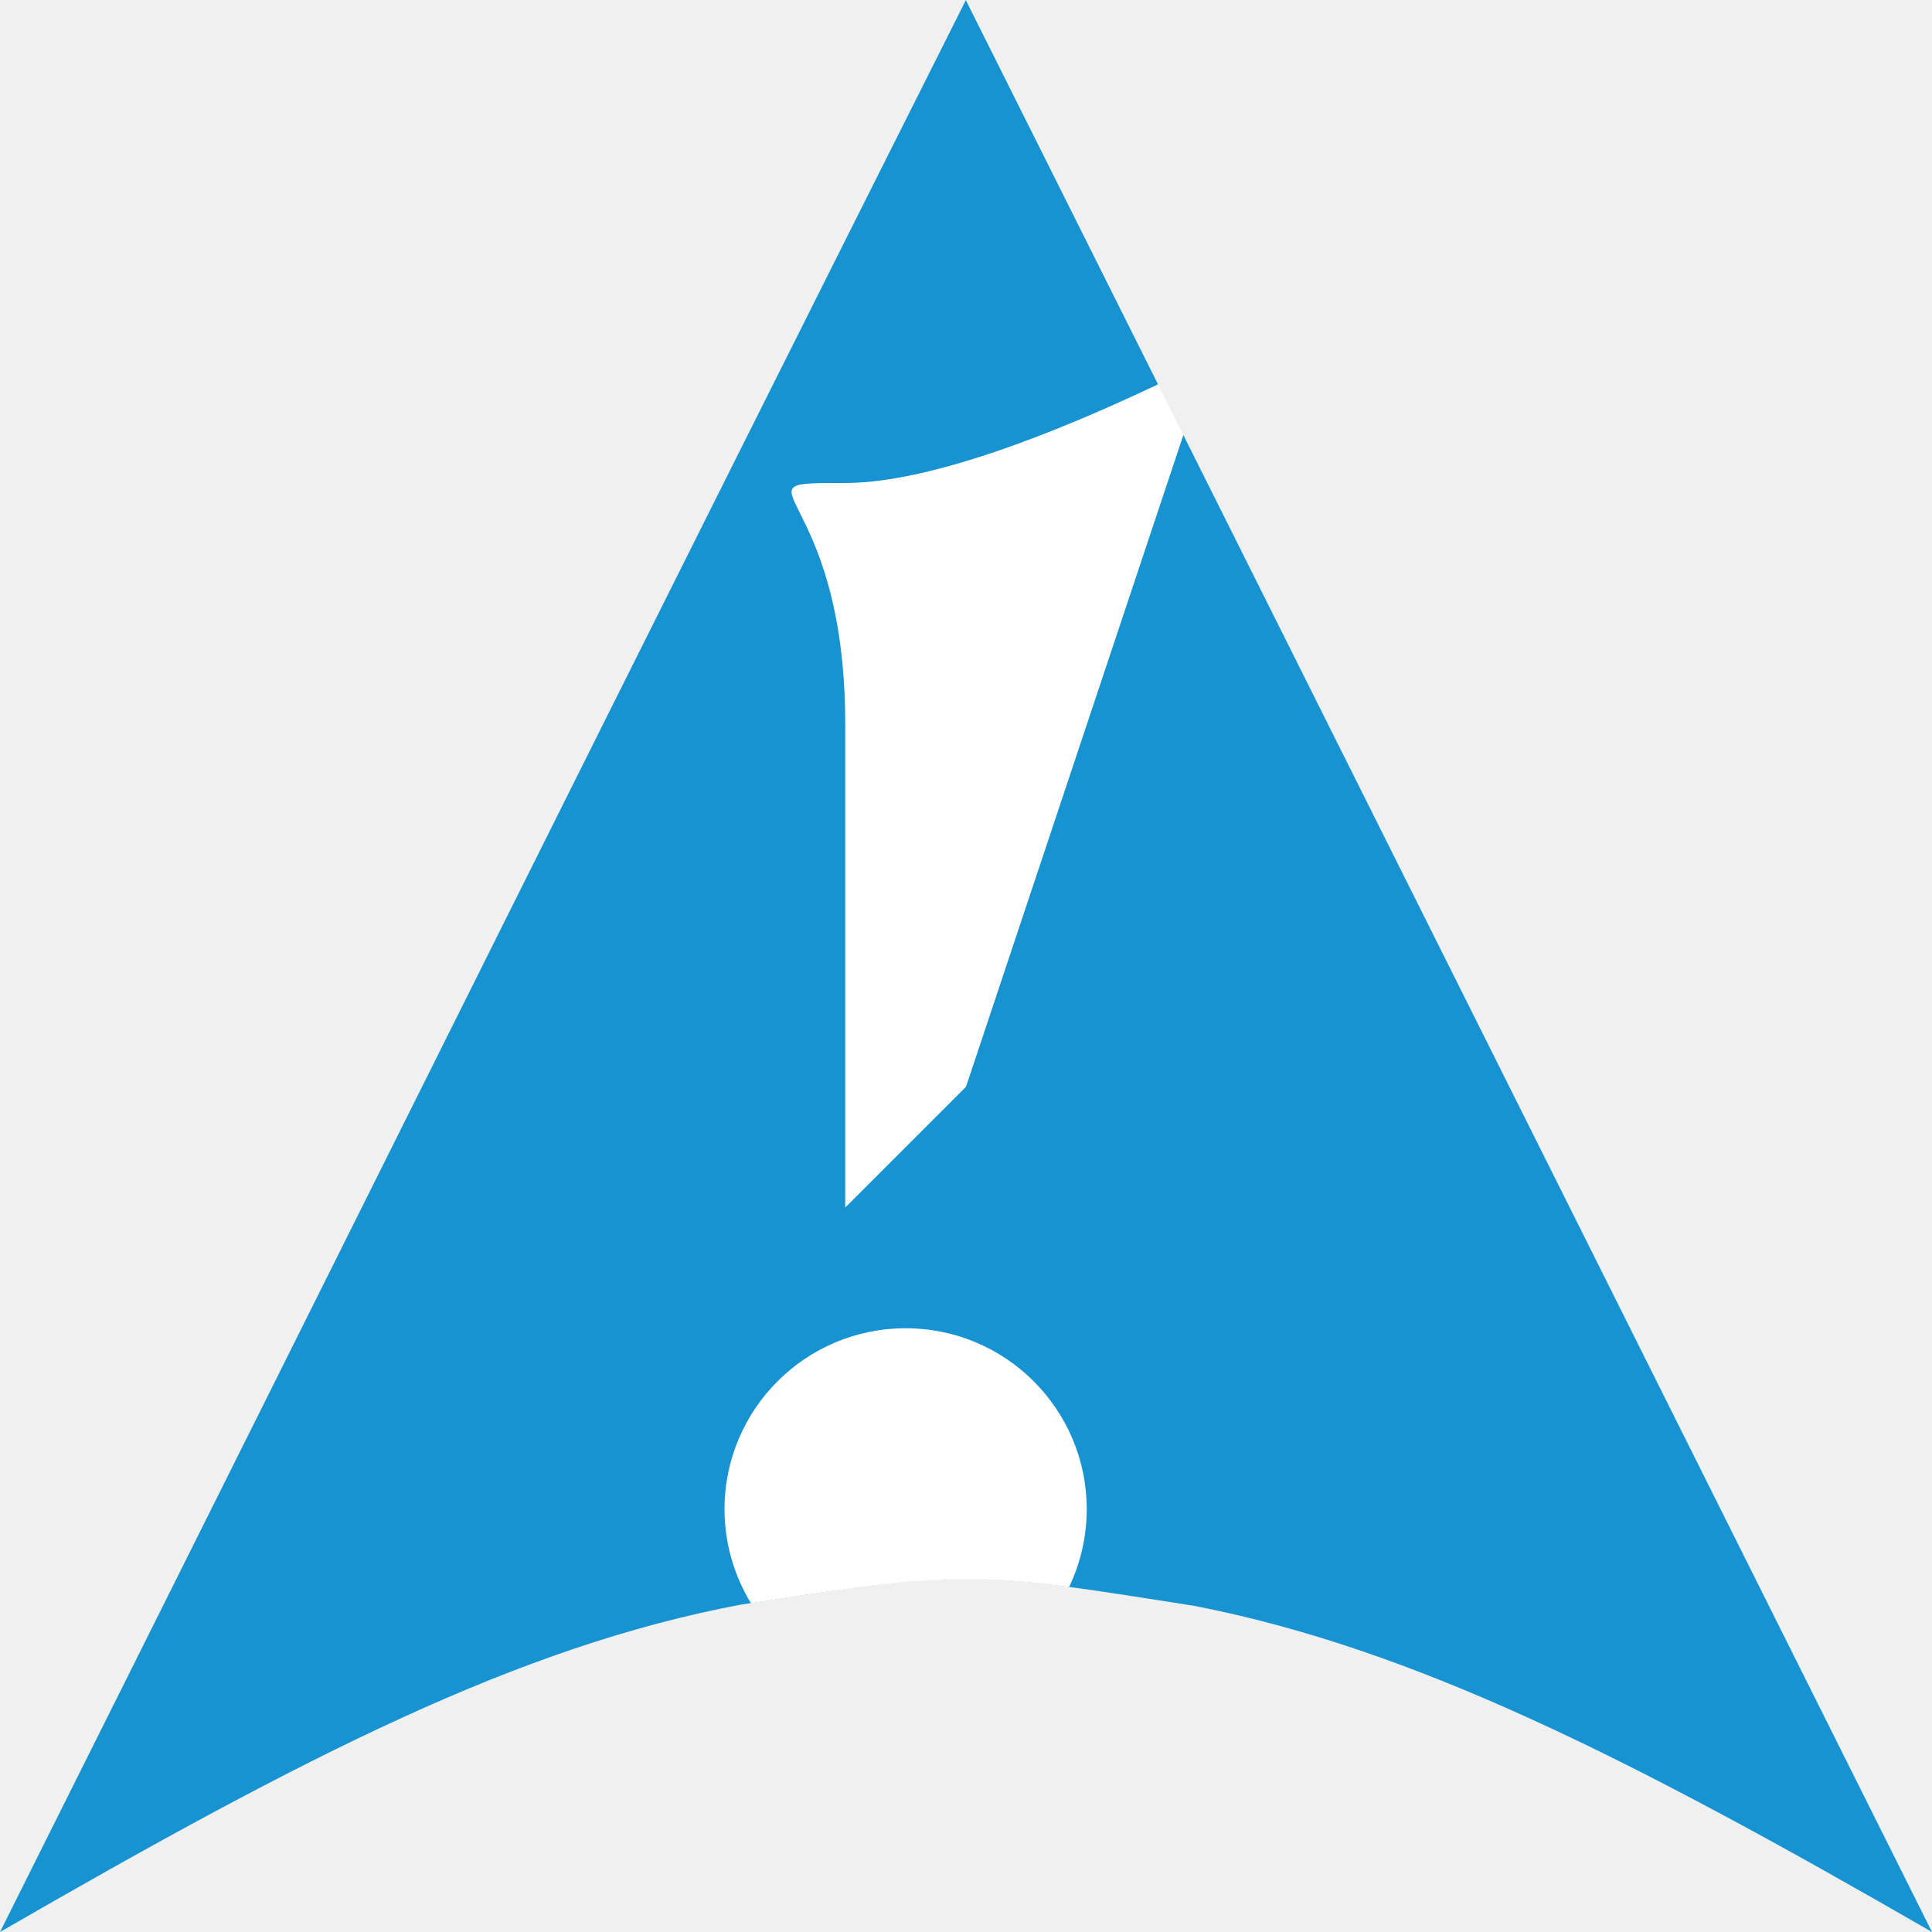
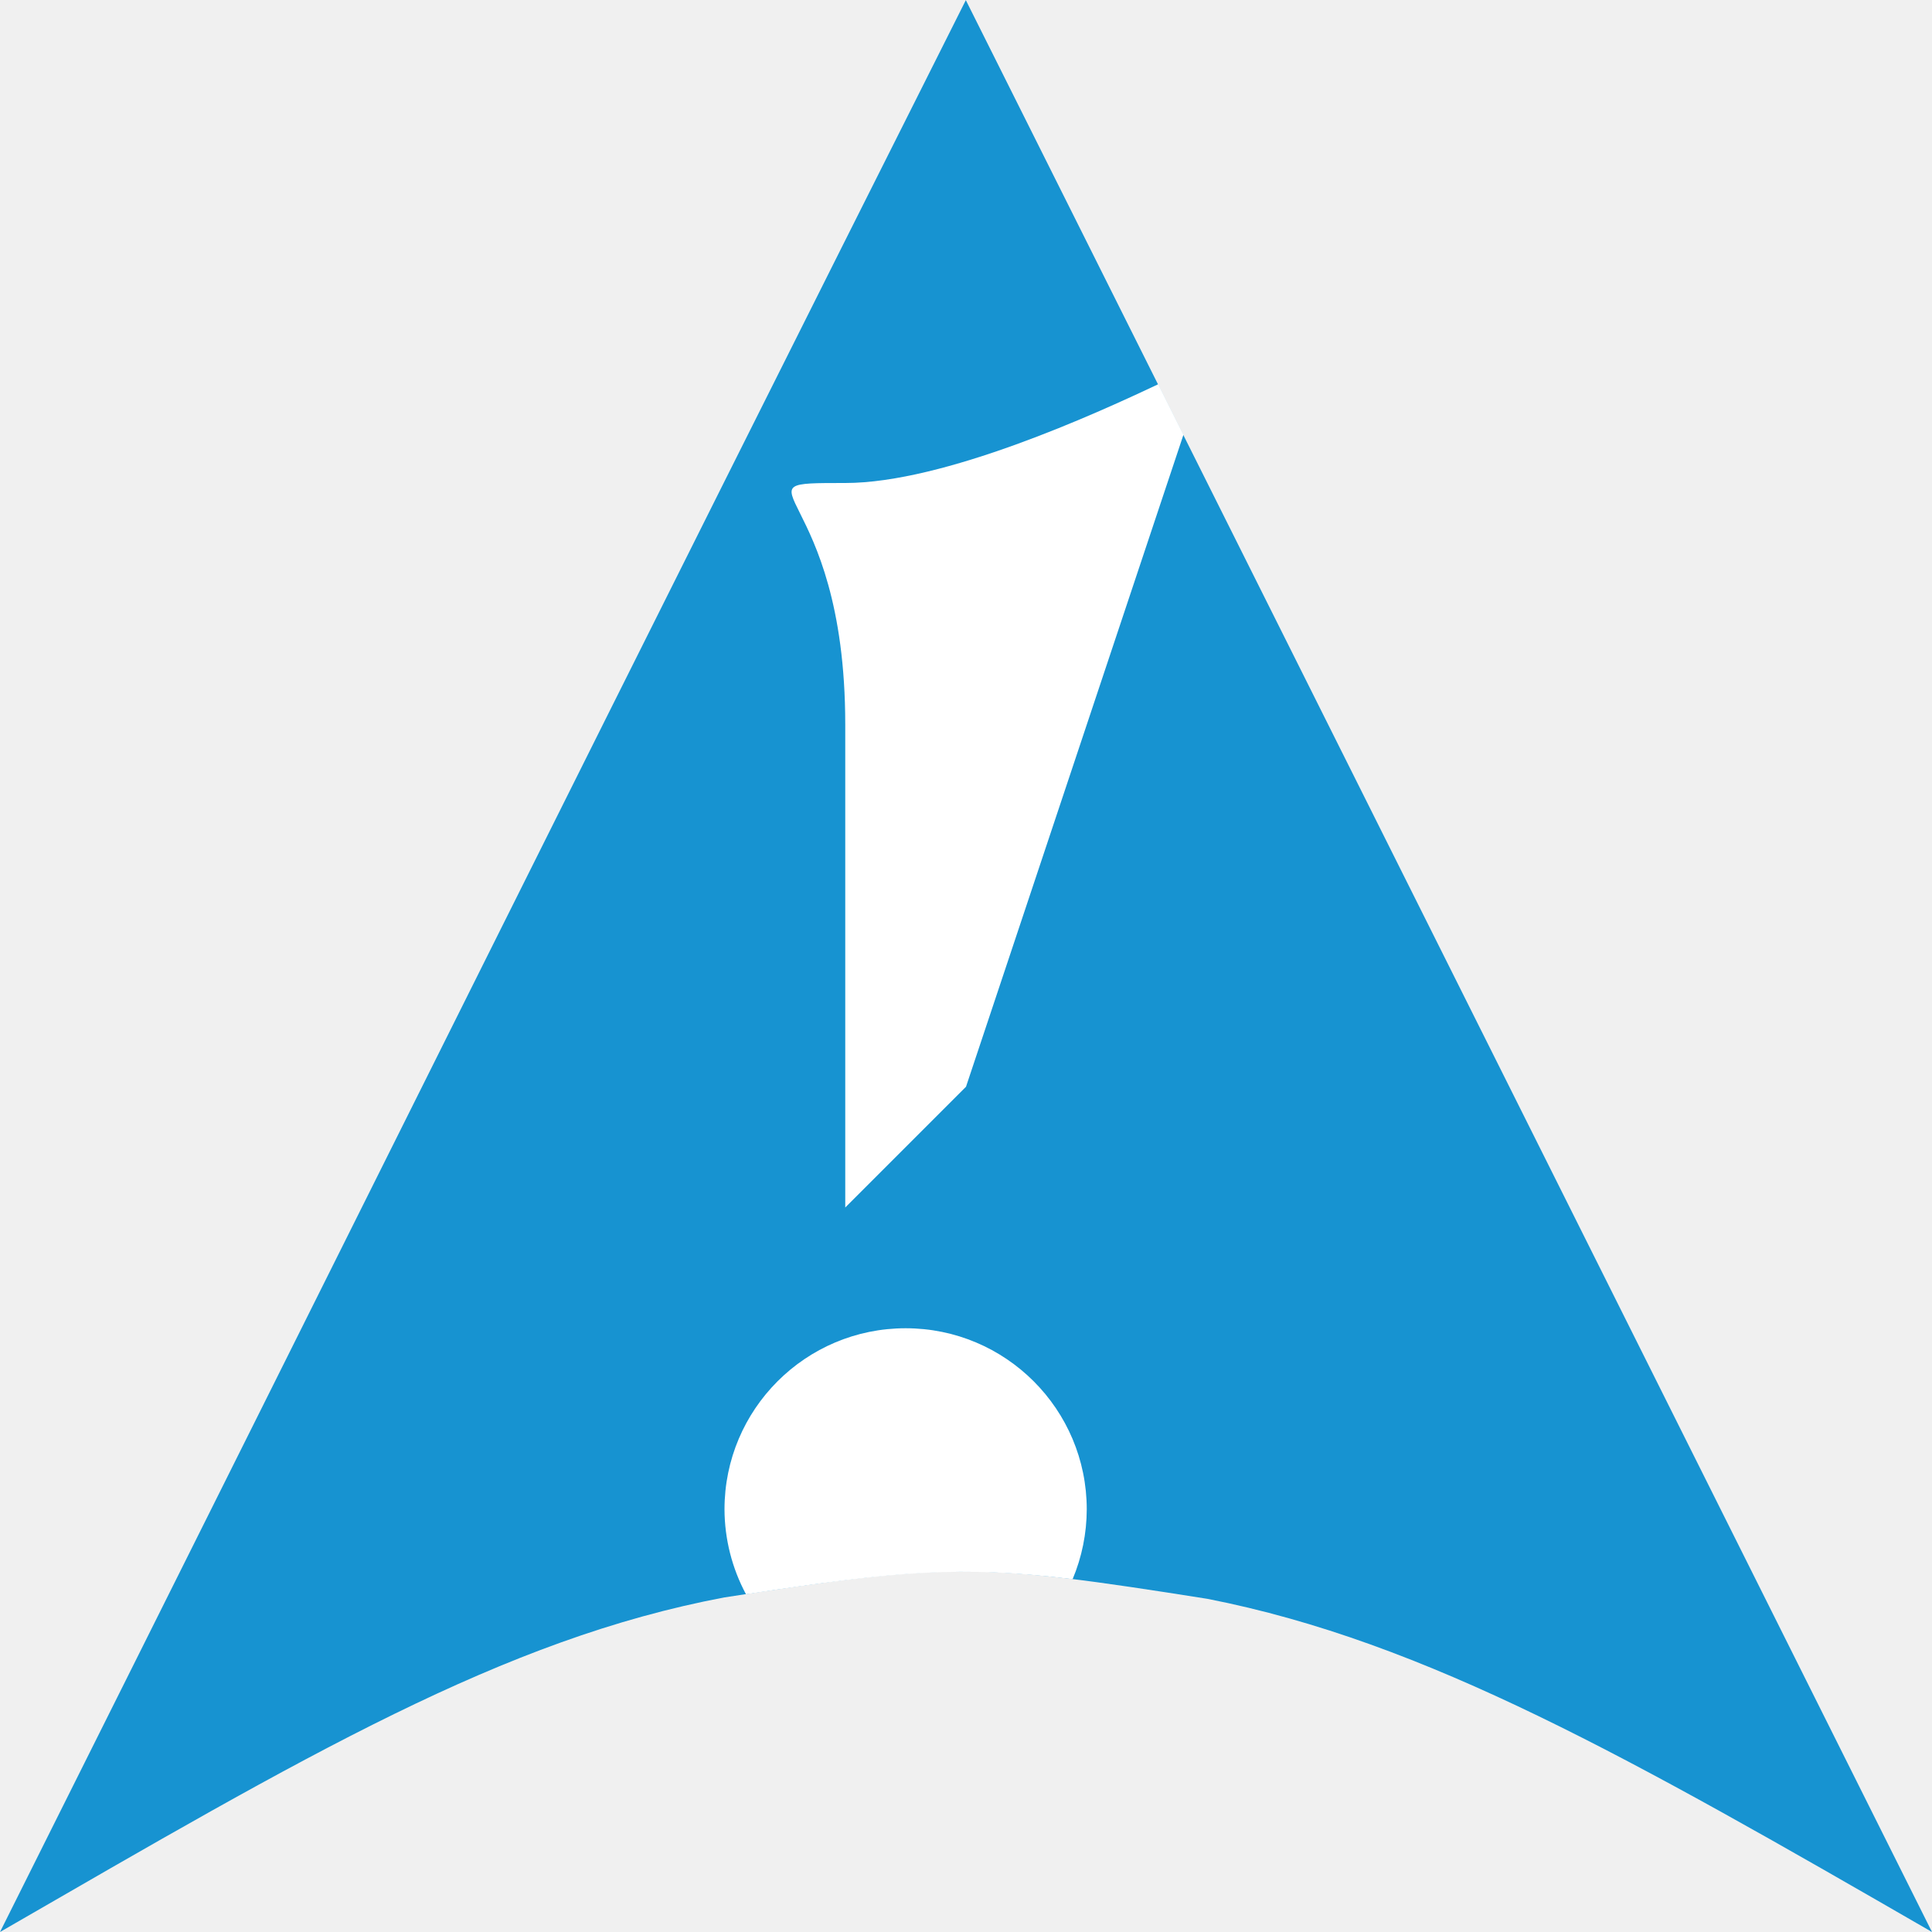
<svg xmlns="http://www.w3.org/2000/svg" width="16" height="16" version="1.1">
-   <path d="M 7.999,3.9998e-4 C 5.18,5.609 3,10 0,16 2.536,14.536 4.302,13.634 6.135,13.289 8,13 8,13 9.901,13.301 11.713,13.656 13.498,14.556 16,16 13,10 13,10 7.998,-2.0000002e-8 Z" style="fill-rule:evenodd;fill:#1793d1" />
-   <path d="M 9.592 3.182 C 9.079 3.425 7.819 4 7 4 C 6 4 7 4 7 6 L 7 10 L 8 9 L 9.801 3.6 C 9.718 3.435 9.679 3.355 9.592 3.182 z M 7.5 11 A 1.5 1.5 0 0 0 6 12.5 A 1.5 1.5 0 0 0 6.219 13.277 C 7.566 13.069 7.939 13.021 8.854 13.143 A 1.5 1.5 0 0 0 9 12.5 A 1.5 1.5 0 0 0 7.5 11 z " style="fill-rule:evenodd;fill:#ffffff" />
+   <g>
+     <path d="M 7.999,3.9998e-4 C 5.18,5.609 3,10 0,16 2.536,14.536 4.168,13.574 6,13.229 7.865,12.94 8.099,12.94 10,13.241 11.812,13.596 13.498,14.556 16,16 13,10 13,10 7.998,-2.0000002e-8 Z" style="fill-rule:evenodd;fill:#1793d1" />
+     <path d="M 9.592,3.182 C 9.079,3.425 7.819,4 7,4 6,4 7,4 7,6 v 4 L 8,9 9.801,3.6 C 9.718,3.435 9.679,3.355 9.592,3.182 Z" style="fill-rule:evenodd;fill:#ffffff" />
+     <path d="M 7.5,11 A 1.5,1.5 0 0 0 6,12.5 1.5,1.5 0 0 0 6.178,13.203 c 1.258,-0.192 1.774,-0.239 2.705,-0.125 A 1.5,1.5 0 0 0 9,12.5 1.5,1.5 0 0 0 7.5,11 Z" style="fill-rule:evenodd;fill:#ffffff" />
+   </g>
</svg>
